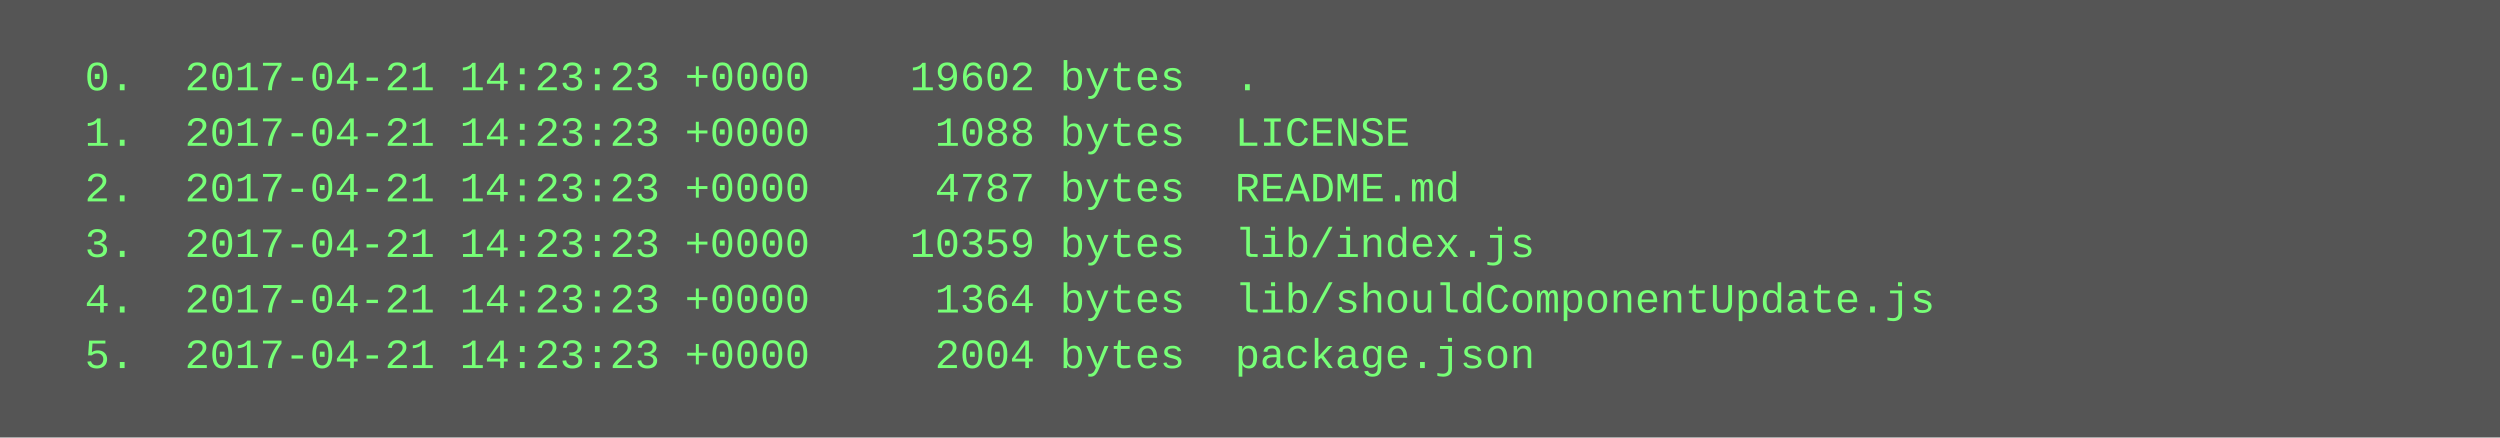
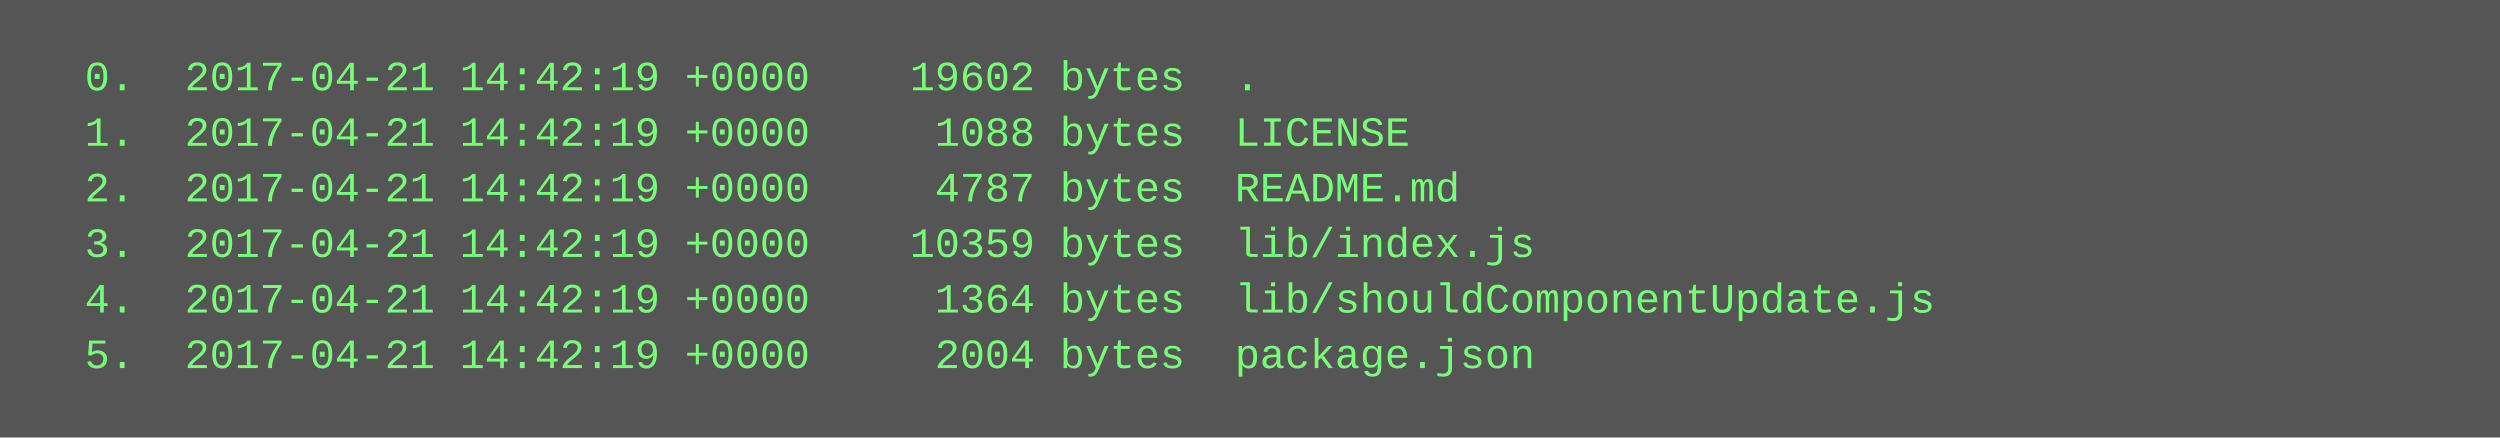
<svg xmlns="http://www.w3.org/2000/svg" height="126" width="720">
  <rect height="126" fill="#555" width="720" />
  <text fill="#7f7" font-family="Courier New" font-size="12" xml:space="preserve">
-     <tspan x="10" y="26">  0.  2017-04-21 14:23:23 +0000    19602 bytes  .</tspan>
-     <tspan x="10" y="42">  1.  2017-04-21 14:23:23 +0000     1088 bytes  LICENSE</tspan>
-     <tspan x="10" y="58">  2.  2017-04-21 14:23:23 +0000     4787 bytes  README.md</tspan>
-     <tspan x="10" y="74">  3.  2017-04-21 14:23:23 +0000    10359 bytes  lib/index.js</tspan>
-     <tspan x="10" y="90">  4.  2017-04-21 14:23:23 +0000     1364 bytes  lib/shouldComponentUpdate.js</tspan>
-     <tspan x="10" y="106">  5.  2017-04-21 14:23:23 +0000     2004 bytes  package.json</tspan>
+     <tspan x="10" y="26">  0.  2017-04-21 14:42:19 +0000    19602 bytes  .</tspan>
+     <tspan x="10" y="42">  1.  2017-04-21 14:42:19 +0000     1088 bytes  LICENSE</tspan>
+     <tspan x="10" y="58">  2.  2017-04-21 14:42:19 +0000     4787 bytes  README.md</tspan>
+     <tspan x="10" y="74">  3.  2017-04-21 14:42:19 +0000    10359 bytes  lib/index.js</tspan>
+     <tspan x="10" y="90">  4.  2017-04-21 14:42:19 +0000     1364 bytes  lib/shouldComponentUpdate.js</tspan>
+     <tspan x="10" y="106">  5.  2017-04-21 14:42:19 +0000     2004 bytes  package.json</tspan>
  </text>
</svg>
